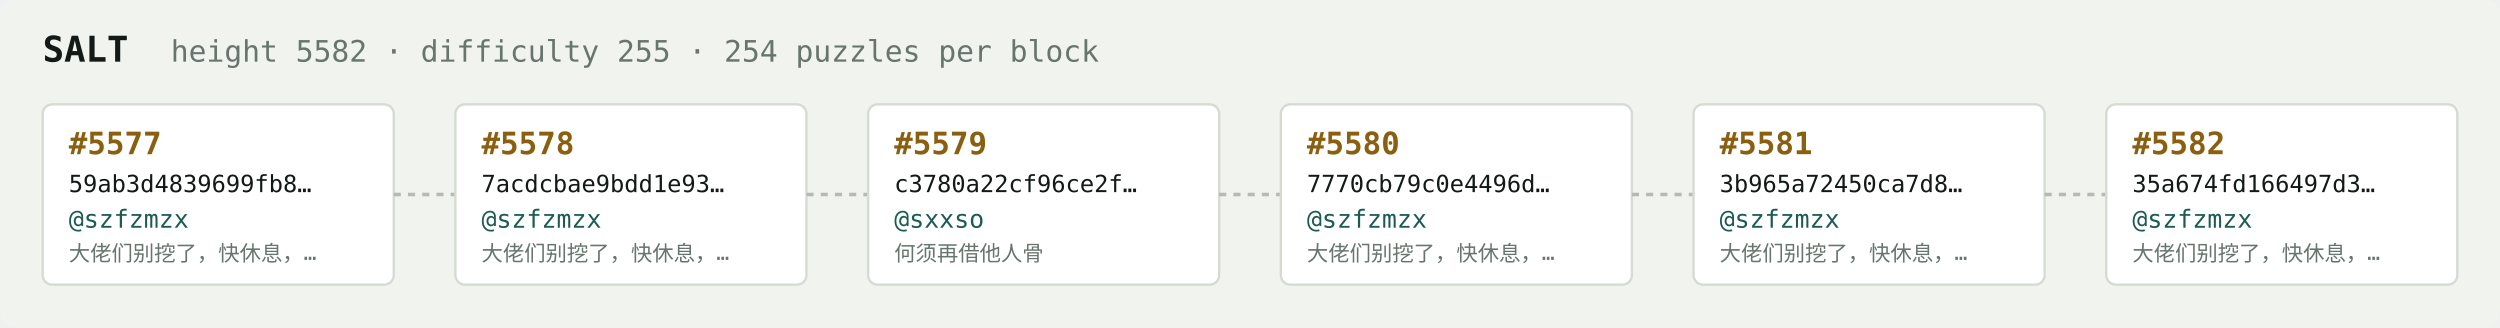
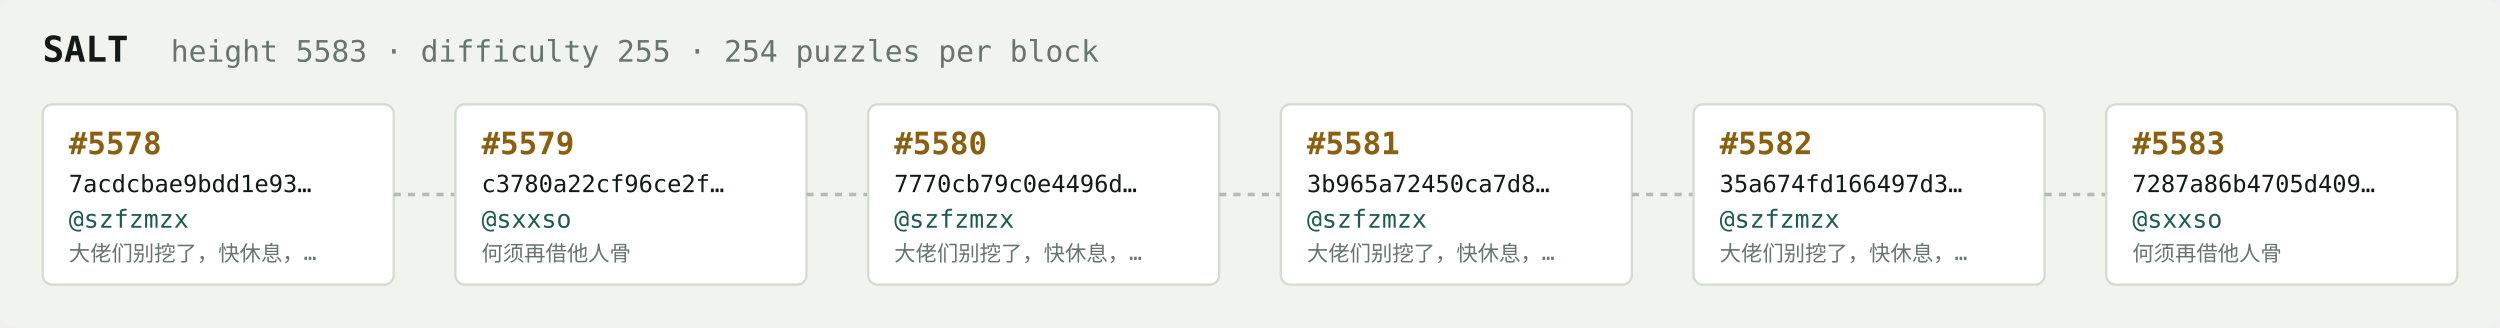
<svg xmlns="http://www.w3.org/2000/svg" width="1054" height="138" viewBox="0 0 1054 138" font-family="ui-monospace,SFMono-Regular,Menlo,monospace">
  <rect fill="#f1f3ef" width="1054" height="138" rx="6" />
  <text x="18" y="26" fill="#121916" font-size="15" font-weight="700">SALT</text>
-   <text x="72" y="26" fill="#68746e" font-size="12.5">height 5582 · difficulty 255 · 254 puzzles per block</text>
+   <text x="72" y="26" fill="#68746e" font-size="12.5">height 5583 · difficulty 255 · 254 puzzles per block</text>
  <rect x="18" y="44" width="148" height="76" rx="4" fill="#ffffff" stroke="#d5dbd2" stroke-width="1" />
-   <text x="29" y="65" fill="#8a5f10" font-size="13" font-weight="700">#5577</text>
-   <text x="29" y="81" fill="#121916" font-size="10">59ab3d4839699fb8…</text>
+   <text x="29" y="65" fill="#8a5f10" font-size="13" font-weight="700">#5578</text>
+   <text x="29" y="81" fill="#121916" font-size="10">7acdcbae9bdd1e93…</text>
  <text x="29" y="96" fill="#1c5b52" font-size="10.5">@szfzmzx</text>
  <text x="29" y="110" fill="#68746e" font-size="9">大佬们别挖了，快休息，…</text>
  <line x1="166" y1="82.0" x2="192" y2="82.0" stroke="#b3bcb4" stroke-width="1.5" stroke-dasharray="3 3" />
  <rect x="192" y="44" width="148" height="76" rx="4" fill="#ffffff" stroke="#d5dbd2" stroke-width="1" />
-   <text x="203" y="65" fill="#8a5f10" font-size="13" font-weight="700">#5578</text>
-   <text x="203" y="81" fill="#121916" font-size="10">7acdcbae9bdd1e93…</text>
-   <text x="203" y="96" fill="#1c5b52" font-size="10.5">@szfzmzx</text>
-   <text x="203" y="110" fill="#68746e" font-size="9">大佬们别挖了，快休息，…</text>
+   <text x="203" y="65" fill="#8a5f10" font-size="13" font-weight="700">#5579</text>
+   <text x="203" y="81" fill="#121916" font-size="10">c3780a22cf96ce2f…</text>
+   <text x="203" y="96" fill="#1c5b52" font-size="10.5">@sxxso</text>
+   <text x="203" y="110" fill="#68746e" font-size="9">何须再借他人骨</text>
  <line x1="340" y1="82.0" x2="366" y2="82.0" stroke="#b3bcb4" stroke-width="1.5" stroke-dasharray="3 3" />
  <rect x="366" y="44" width="148" height="76" rx="4" fill="#ffffff" stroke="#d5dbd2" stroke-width="1" />
-   <text x="377" y="65" fill="#8a5f10" font-size="13" font-weight="700">#5579</text>
-   <text x="377" y="81" fill="#121916" font-size="10">c3780a22cf96ce2f…</text>
-   <text x="377" y="96" fill="#1c5b52" font-size="10.5">@sxxso</text>
-   <text x="377" y="110" fill="#68746e" font-size="9">何须再借他人骨</text>
+   <text x="377" y="65" fill="#8a5f10" font-size="13" font-weight="700">#5580</text>
+   <text x="377" y="81" fill="#121916" font-size="10">7770cb79c0e4496d…</text>
+   <text x="377" y="96" fill="#1c5b52" font-size="10.5">@szfzmzx</text>
+   <text x="377" y="110" fill="#68746e" font-size="9">大佬们别挖了，快休息，…</text>
  <line x1="514" y1="82.0" x2="540" y2="82.0" stroke="#b3bcb4" stroke-width="1.5" stroke-dasharray="3 3" />
  <rect x="540" y="44" width="148" height="76" rx="4" fill="#ffffff" stroke="#d5dbd2" stroke-width="1" />
-   <text x="551" y="65" fill="#8a5f10" font-size="13" font-weight="700">#5580</text>
-   <text x="551" y="81" fill="#121916" font-size="10">7770cb79c0e4496d…</text>
+   <text x="551" y="65" fill="#8a5f10" font-size="13" font-weight="700">#5581</text>
+   <text x="551" y="81" fill="#121916" font-size="10">3b965a72450ca7d8…</text>
  <text x="551" y="96" fill="#1c5b52" font-size="10.5">@szfzmzx</text>
  <text x="551" y="110" fill="#68746e" font-size="9">大佬们别挖了，快休息，…</text>
  <line x1="688" y1="82.0" x2="714" y2="82.0" stroke="#b3bcb4" stroke-width="1.5" stroke-dasharray="3 3" />
  <rect x="714" y="44" width="148" height="76" rx="4" fill="#ffffff" stroke="#d5dbd2" stroke-width="1" />
-   <text x="725" y="65" fill="#8a5f10" font-size="13" font-weight="700">#5581</text>
-   <text x="725" y="81" fill="#121916" font-size="10">3b965a72450ca7d8…</text>
+   <text x="725" y="65" fill="#8a5f10" font-size="13" font-weight="700">#5582</text>
+   <text x="725" y="81" fill="#121916" font-size="10">35a674fd166497d3…</text>
  <text x="725" y="96" fill="#1c5b52" font-size="10.5">@szfzmzx</text>
  <text x="725" y="110" fill="#68746e" font-size="9">大佬们别挖了，快休息，…</text>
  <line x1="862" y1="82.0" x2="888" y2="82.0" stroke="#b3bcb4" stroke-width="1.5" stroke-dasharray="3 3" />
  <rect x="888" y="44" width="148" height="76" rx="4" fill="#ffffff" stroke="#d5dbd2" stroke-width="1" />
-   <text x="899" y="65" fill="#8a5f10" font-size="13" font-weight="700">#5582</text>
-   <text x="899" y="81" fill="#121916" font-size="10">35a674fd166497d3…</text>
-   <text x="899" y="96" fill="#1c5b52" font-size="10.5">@szfzmzx</text>
-   <text x="899" y="110" fill="#68746e" font-size="9">大佬们别挖了，快休息，…</text>
+   <text x="899" y="65" fill="#8a5f10" font-size="13" font-weight="700">#5583</text>
+   <text x="899" y="81" fill="#121916" font-size="10">7287a86b4705d409…</text>
+   <text x="899" y="96" fill="#1c5b52" font-size="10.5">@sxxso</text>
+   <text x="899" y="110" fill="#68746e" font-size="9">何须再借他人骨</text>
</svg>
